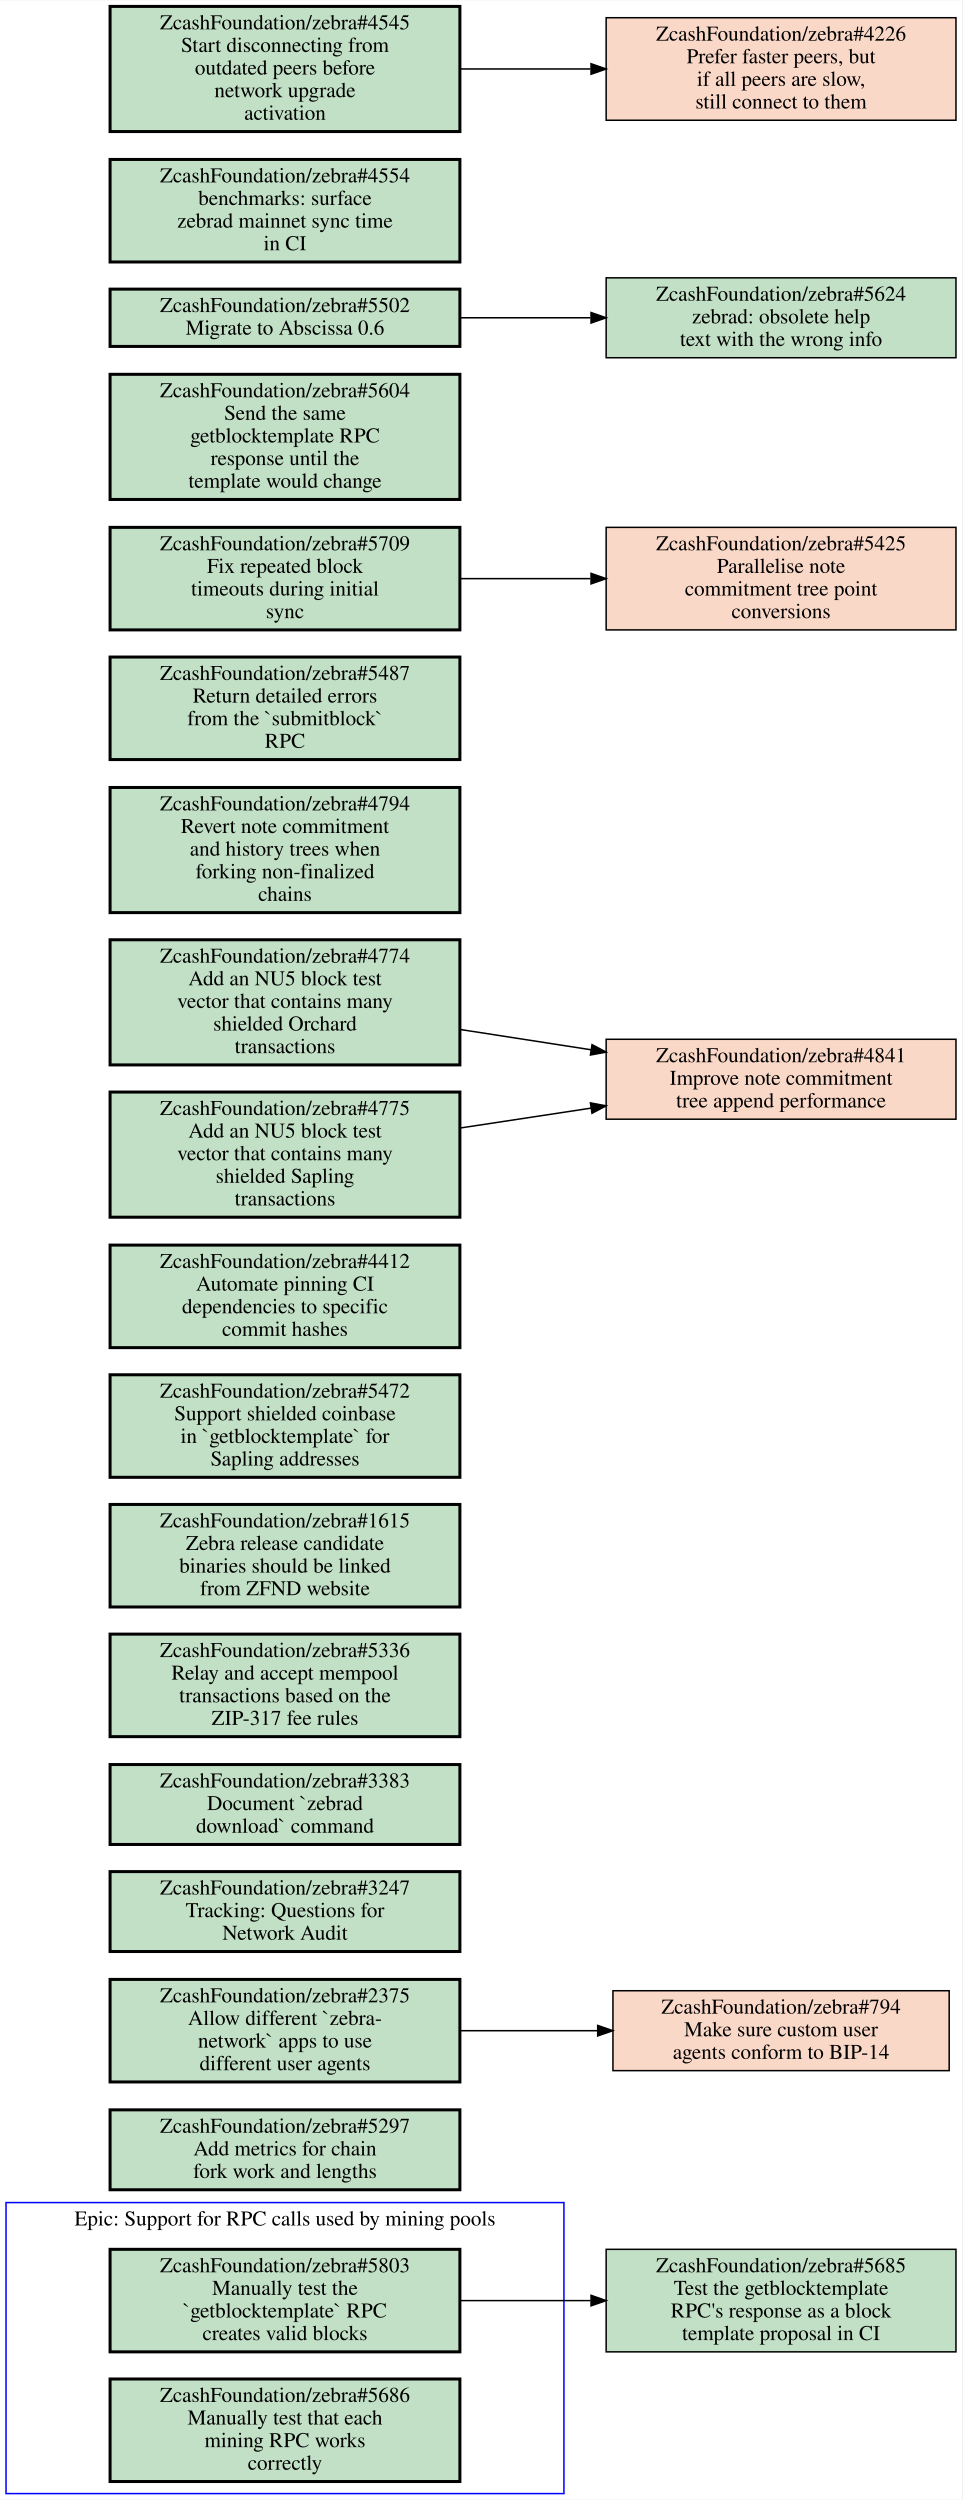
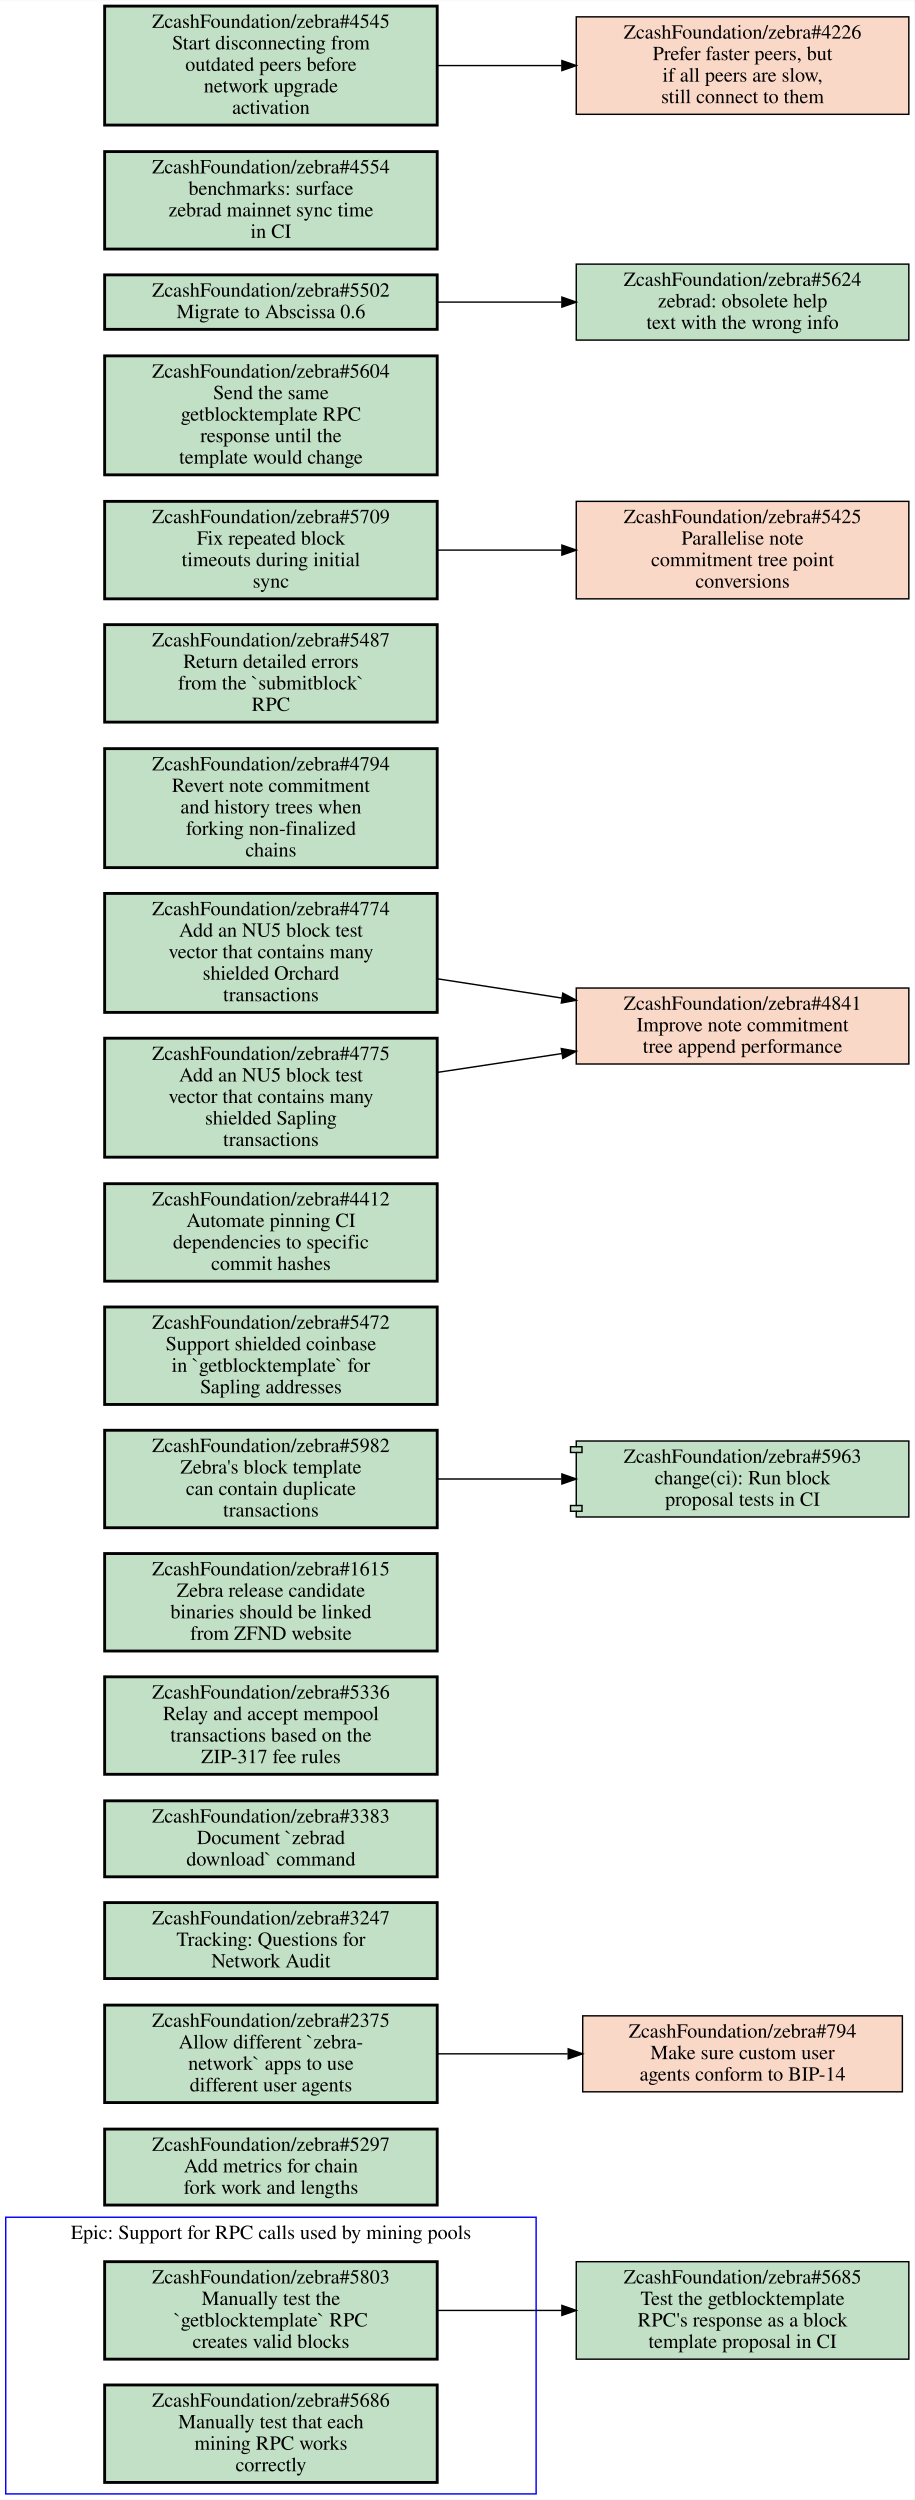
- <svg xmlns="http://www.w3.org/2000/svg" xmlns:xlink="http://www.w3.org/1999/xlink" width="638pt" height="1658pt" viewBox="0.00 0.00 638.00 1657.50">
-   <g id="graph0" class="graph" transform="scale(1 1) rotate(0) translate(4 1653.5)">
-     <polygon fill="#ffffff" stroke="transparent" points="-4,4 -4,-1653.5 634,-1653.5 634,4 -4,4" />
+ <svg xmlns="http://www.w3.org/2000/svg" xmlns:xlink="http://www.w3.org/1999/xlink" width="638pt" height="1744pt" viewBox="0.00 0.00 638.00 1743.50">
+   <g id="graph0" class="graph" transform="scale(1 1) rotate(0) translate(4 1739.5)">
+     <polygon fill="#ffffff" stroke="transparent" points="-4,4 -4,-1739.5 634,-1739.5 634,4 -4,4" />
    <g id="clust1" class="cluster">
      <polygon fill="none" stroke="#0000ff" points="0,0 0,-193 370,-193 370,0 0,0" />
      <text text-anchor="middle" x="185" y="-177.8" font-family="Times,serif" font-size="14.00" fill="#000000">Epic: Support for RPC calls used by mining pools</text>
    </g>
    <g id="node1" class="node open">
      <g id="a_node1">
        <a xlink:href="https://github.com/ZcashFoundation/zebra/issues/5803" xlink:title="ZcashFoundation/zebra#5803&#10;Manually test the&#10;`getblocktemplate` RPC&#10;creates valid blocks" target="_blank">
          <polygon fill="#c2e0c6" stroke="#000000" stroke-width="2" points="301,-162 69,-162 69,-94 301,-94 301,-162" />
          <text text-anchor="middle" x="185" y="-146.8" font-family="Times,serif" font-size="14.00" fill="#000000">ZcashFoundation/zebra#5803</text>
          <text text-anchor="middle" x="185" y="-131.8" font-family="Times,serif" font-size="14.00" fill="#000000">Manually test the</text>
          <text text-anchor="middle" x="185" y="-116.8" font-family="Times,serif" font-size="14.00" fill="#000000">`getblocktemplate` RPC</text>
          <text text-anchor="middle" x="185" y="-101.8" font-family="Times,serif" font-size="14.00" fill="#000000">creates valid blocks</text>
        </a>
      </g>
    </g>
    <g id="node3" class="node open">
      <g id="a_node3">
        <a xlink:href="https://github.com/ZcashFoundation/zebra/issues/5685" xlink:title="ZcashFoundation/zebra#5685&#10;Test the getblocktemplate&#10;RPC's response as a block&#10;template proposal in CI" target="_blank">
          <polygon fill="#c2e0c6" stroke="#000000" points="630,-162 398,-162 398,-94 630,-94 630,-162" />
          <text text-anchor="middle" x="514" y="-146.8" font-family="Times,serif" font-size="14.00" fill="#000000">ZcashFoundation/zebra#5685</text>
          <text text-anchor="middle" x="514" y="-131.8" font-family="Times,serif" font-size="14.00" fill="#000000">Test the getblocktemplate</text>
          <text text-anchor="middle" x="514" y="-116.8" font-family="Times,serif" font-size="14.00" fill="#000000">RPC's response as a block</text>
          <text text-anchor="middle" x="514" y="-101.8" font-family="Times,serif" font-size="14.00" fill="#000000">template proposal in CI</text>
        </a>
      </g>
    </g>
    <g id="edge1" class="edge">
      <path fill="none" stroke="#000000" d="M301.46,-128C329.36,-128 359.29,-128 387.62,-128" />
      <polygon fill="#000000" stroke="#000000" points="387.98,-131.5 397.98,-128 387.98,-124.5 387.98,-131.5" />
    </g>
    <g id="node2" class="node open">
      <g id="a_node2">
        <a xlink:href="https://github.com/ZcashFoundation/zebra/issues/5686" xlink:title="ZcashFoundation/zebra#5686&#10;Manually test that each&#10;mining RPC works&#10;correctly" target="_blank">
          <polygon fill="#c2e0c6" stroke="#000000" stroke-width="2" points="301,-76 69,-76 69,-8 301,-8 301,-76" />
          <text text-anchor="middle" x="185" y="-60.8" font-family="Times,serif" font-size="14.00" fill="#000000">ZcashFoundation/zebra#5686</text>
          <text text-anchor="middle" x="185" y="-45.8" font-family="Times,serif" font-size="14.00" fill="#000000">Manually test that each</text>
          <text text-anchor="middle" x="185" y="-30.8" font-family="Times,serif" font-size="14.00" fill="#000000">mining RPC works</text>
          <text text-anchor="middle" x="185" y="-15.8" font-family="Times,serif" font-size="14.00" fill="#000000">correctly</text>
        </a>
      </g>
    </g>
    <g id="node4" class="node open">
      <g id="a_node4">
        <a xlink:href="https://github.com/ZcashFoundation/zebra/issues/5297" xlink:title="ZcashFoundation/zebra#5297&#10;Add metrics for chain&#10;fork work and lengths" target="_blank">
          <polygon fill="#c2e0c6" stroke="#000000" stroke-width="2" points="301,-254.5 69,-254.5 69,-201.5 301,-201.5 301,-254.5" />
          <text text-anchor="middle" x="185" y="-239.3" font-family="Times,serif" font-size="14.00" fill="#000000">ZcashFoundation/zebra#5297</text>
          <text text-anchor="middle" x="185" y="-224.3" font-family="Times,serif" font-size="14.00" fill="#000000">Add metrics for chain</text>
          <text text-anchor="middle" x="185" y="-209.3" font-family="Times,serif" font-size="14.00" fill="#000000">fork work and lengths</text>
        </a>
      </g>
    </g>
    <g id="node5" class="node open">
      <g id="a_node5">
        <a xlink:href="https://github.com/ZcashFoundation/zebra/issues/2375" xlink:title="ZcashFoundation/zebra#2375&#10;Allow different `zebra-&#10;network` apps to use&#10;different user agents" target="_blank">
          <polygon fill="#c2e0c6" stroke="#000000" stroke-width="2" points="301,-341 69,-341 69,-273 301,-273 301,-341" />
          <text text-anchor="middle" x="185" y="-325.8" font-family="Times,serif" font-size="14.00" fill="#000000">ZcashFoundation/zebra#2375</text>
          <text text-anchor="middle" x="185" y="-310.8" font-family="Times,serif" font-size="14.00" fill="#000000">Allow different `zebra-</text>
          <text text-anchor="middle" x="185" y="-295.8" font-family="Times,serif" font-size="14.00" fill="#000000">network` apps to use</text>
          <text text-anchor="middle" x="185" y="-280.8" font-family="Times,serif" font-size="14.00" fill="#000000">different user agents</text>
        </a>
      </g>
    </g>
    <g id="node6" class="node closed">
      <g id="a_node6">
        <a xlink:href="https://github.com/ZcashFoundation/zebra/issues/794" xlink:title="ZcashFoundation/zebra#794&#10;Make sure custom user&#10;agents conform to BIP-14" target="_blank">
          <polygon fill="#fad8c7" stroke="#000000" points="625.5,-333.5 402.5,-333.5 402.5,-280.5 625.5,-280.5 625.5,-333.5" />
          <text text-anchor="middle" x="514" y="-318.3" font-family="Times,serif" font-size="14.00" fill="#000000">ZcashFoundation/zebra#794</text>
          <text text-anchor="middle" x="514" y="-303.3" font-family="Times,serif" font-size="14.00" fill="#000000">Make sure custom user</text>
          <text text-anchor="middle" x="514" y="-288.3" font-family="Times,serif" font-size="14.00" fill="#000000">agents conform to BIP-14</text>
        </a>
      </g>
    </g>
    <g id="edge2" class="edge">
      <path fill="none" stroke="#000000" d="M301.46,-307C330.81,-307 362.39,-307 392.01,-307" />
      <polygon fill="#000000" stroke="#000000" points="392.39,-310.5 402.39,-307 392.39,-303.5 392.39,-310.5" />
    </g>
    <g id="node7" class="node open">
      <g id="a_node7">
        <a xlink:href="https://github.com/ZcashFoundation/zebra/issues/3247" xlink:title="ZcashFoundation/zebra#3247&#10;Tracking: Questions for&#10;Network Audit" target="_blank">
          <polygon fill="#c2e0c6" stroke="#000000" stroke-width="2" points="301,-412.5 69,-412.5 69,-359.5 301,-359.5 301,-412.5" />
          <text text-anchor="middle" x="185" y="-397.3" font-family="Times,serif" font-size="14.00" fill="#000000">ZcashFoundation/zebra#3247</text>
          <text text-anchor="middle" x="185" y="-382.3" font-family="Times,serif" font-size="14.00" fill="#000000">Tracking: Questions for</text>
          <text text-anchor="middle" x="185" y="-367.3" font-family="Times,serif" font-size="14.00" fill="#000000">Network Audit</text>
        </a>
      </g>
    </g>
    <g id="node8" class="node open">
      <g id="a_node8">
        <a xlink:href="https://github.com/ZcashFoundation/zebra/issues/3383" xlink:title="ZcashFoundation/zebra#3383&#10;Document `zebrad&#10;download` command" target="_blank">
          <polygon fill="#c2e0c6" stroke="#000000" stroke-width="2" points="301,-483.5 69,-483.5 69,-430.5 301,-430.5 301,-483.5" />
          <text text-anchor="middle" x="185" y="-468.3" font-family="Times,serif" font-size="14.00" fill="#000000">ZcashFoundation/zebra#3383</text>
          <text text-anchor="middle" x="185" y="-453.3" font-family="Times,serif" font-size="14.00" fill="#000000">Document `zebrad</text>
          <text text-anchor="middle" x="185" y="-438.3" font-family="Times,serif" font-size="14.00" fill="#000000">download` command</text>
        </a>
      </g>
    </g>
    <g id="node9" class="node open">
      <g id="a_node9">
        <a xlink:href="https://github.com/ZcashFoundation/zebra/issues/5336" xlink:title="ZcashFoundation/zebra#5336&#10;Relay and accept mempool&#10;transactions based on the&#10;ZIP-317 fee rules" target="_blank">
          <polygon fill="#c2e0c6" stroke="#000000" stroke-width="2" points="301,-570 69,-570 69,-502 301,-502 301,-570" />
          <text text-anchor="middle" x="185" y="-554.8" font-family="Times,serif" font-size="14.00" fill="#000000">ZcashFoundation/zebra#5336</text>
          <text text-anchor="middle" x="185" y="-539.8" font-family="Times,serif" font-size="14.00" fill="#000000">Relay and accept mempool</text>
          <text text-anchor="middle" x="185" y="-524.8" font-family="Times,serif" font-size="14.00" fill="#000000">transactions based on the</text>
          <text text-anchor="middle" x="185" y="-509.8" font-family="Times,serif" font-size="14.00" fill="#000000">ZIP-317 fee rules</text>
        </a>
      </g>
    </g>
    <g id="node10" class="node open">
      <g id="a_node10">
        <a xlink:href="https://github.com/ZcashFoundation/zebra/issues/1615" xlink:title="ZcashFoundation/zebra#1615&#10;Zebra release candidate&#10;binaries should be linked&#10;from ZFND website" target="_blank">
          <polygon fill="#c2e0c6" stroke="#000000" stroke-width="2" points="301,-656 69,-656 69,-588 301,-588 301,-656" />
          <text text-anchor="middle" x="185" y="-640.8" font-family="Times,serif" font-size="14.00" fill="#000000">ZcashFoundation/zebra#1615</text>
          <text text-anchor="middle" x="185" y="-625.8" font-family="Times,serif" font-size="14.00" fill="#000000">Zebra release candidate</text>
          <text text-anchor="middle" x="185" y="-610.8" font-family="Times,serif" font-size="14.00" fill="#000000">binaries should be linked</text>
          <text text-anchor="middle" x="185" y="-595.8" font-family="Times,serif" font-size="14.00" fill="#000000">from ZFND website</text>
        </a>
      </g>
    </g>
    <g id="node11" class="node open">
      <g id="a_node11">
-         <a xlink:href="https://github.com/ZcashFoundation/zebra/issues/5472" xlink:title="ZcashFoundation/zebra#5472&#10;Support shielded coinbase&#10;in `getblocktemplate` for&#10;Sapling addresses" target="_blank">
+         <a xlink:href="https://github.com/ZcashFoundation/zebra/issues/5982" xlink:title="ZcashFoundation/zebra#5982&#10;Zebra's block template&#10;can contain duplicate&#10;transactions" target="_blank">
          <polygon fill="#c2e0c6" stroke="#000000" stroke-width="2" points="301,-742 69,-742 69,-674 301,-674 301,-742" />
-           <text text-anchor="middle" x="185" y="-726.8" font-family="Times,serif" font-size="14.00" fill="#000000">ZcashFoundation/zebra#5472</text>
-           <text text-anchor="middle" x="185" y="-711.8" font-family="Times,serif" font-size="14.00" fill="#000000">Support shielded coinbase</text>
-           <text text-anchor="middle" x="185" y="-696.8" font-family="Times,serif" font-size="14.00" fill="#000000">in `getblocktemplate` for</text>
-           <text text-anchor="middle" x="185" y="-681.8" font-family="Times,serif" font-size="14.00" fill="#000000">Sapling addresses</text>
+           <text text-anchor="middle" x="185" y="-726.8" font-family="Times,serif" font-size="14.00" fill="#000000">ZcashFoundation/zebra#5982</text>
+           <text text-anchor="middle" x="185" y="-711.8" font-family="Times,serif" font-size="14.00" fill="#000000">Zebra's block template</text>
+           <text text-anchor="middle" x="185" y="-696.8" font-family="Times,serif" font-size="14.00" fill="#000000">can contain duplicate</text>
+           <text text-anchor="middle" x="185" y="-681.8" font-family="Times,serif" font-size="14.00" fill="#000000">transactions</text>
        </a>
      </g>
    </g>
    <g id="node12" class="node open">
      <g id="a_node12">
-         <a xlink:href="https://github.com/ZcashFoundation/zebra/issues/4412" xlink:title="ZcashFoundation/zebra#4412&#10;Automate pinning CI&#10;dependencies to specific&#10;commit hashes" target="_blank">
+         <a xlink:href="https://github.com/ZcashFoundation/zebra/pull/5963" xlink:title="ZcashFoundation/zebra#5963&#10;change(ci): Run block&#10;proposal tests in CI" target="_blank">
+           <polygon fill="#c2e0c6" stroke="#000000" points="630,-734.5 398,-734.5 398,-730.5 394,-730.5 394,-726.5 398,-726.5 398,-689.5 394,-689.5 394,-685.5 398,-685.5 398,-681.5 630,-681.5 630,-734.5" />
+           <polyline fill="none" stroke="#000000" points="398,-730.5 402,-730.5 402,-726.5 398,-726.5 " />
+           <polyline fill="none" stroke="#000000" points="398,-689.5 402,-689.5 402,-685.5 398,-685.5 " />
+           <text text-anchor="middle" x="514" y="-719.3" font-family="Times,serif" font-size="14.00" fill="#000000">ZcashFoundation/zebra#5963</text>
+           <text text-anchor="middle" x="514" y="-704.3" font-family="Times,serif" font-size="14.00" fill="#000000">change(ci): Run block</text>
+           <text text-anchor="middle" x="514" y="-689.3" font-family="Times,serif" font-size="14.00" fill="#000000">proposal tests in CI</text>
+         </a>
+       </g>
+     </g>
+     <g id="edge3" class="edge">
+       <path fill="none" stroke="#000000" d="M301.46,-708C329.36,-708 359.29,-708 387.62,-708" />
+       <polygon fill="#000000" stroke="#000000" points="387.98,-711.5 397.98,-708 387.98,-704.5 387.98,-711.5" />
+     </g>
+     <g id="node13" class="node open">
+       <g id="a_node13">
+         <a xlink:href="https://github.com/ZcashFoundation/zebra/issues/5472" xlink:title="ZcashFoundation/zebra#5472&#10;Support shielded coinbase&#10;in `getblocktemplate` for&#10;Sapling addresses" target="_blank">
          <polygon fill="#c2e0c6" stroke="#000000" stroke-width="2" points="301,-828 69,-828 69,-760 301,-760 301,-828" />
-           <text text-anchor="middle" x="185" y="-812.8" font-family="Times,serif" font-size="14.00" fill="#000000">ZcashFoundation/zebra#4412</text>
-           <text text-anchor="middle" x="185" y="-797.8" font-family="Times,serif" font-size="14.00" fill="#000000">Automate pinning CI</text>
-           <text text-anchor="middle" x="185" y="-782.8" font-family="Times,serif" font-size="14.00" fill="#000000">dependencies to specific</text>
-           <text text-anchor="middle" x="185" y="-767.8" font-family="Times,serif" font-size="14.00" fill="#000000">commit hashes</text>
-         </a>
-       </g>
-     </g>
-     <g id="node13" class="node closed">
-       <g id="a_node13">
-         <a xlink:href="https://github.com/ZcashFoundation/zebra/issues/4841" xlink:title="ZcashFoundation/zebra#4841&#10;Improve note commitment&#10;tree append performance" target="_blank">
-           <polygon fill="#fad8c7" stroke="#000000" points="630,-964.5 398,-964.5 398,-911.5 630,-911.5 630,-964.5" />
-           <text text-anchor="middle" x="514" y="-949.3" font-family="Times,serif" font-size="14.00" fill="#000000">ZcashFoundation/zebra#4841</text>
-           <text text-anchor="middle" x="514" y="-934.3" font-family="Times,serif" font-size="14.00" fill="#000000">Improve note commitment</text>
-           <text text-anchor="middle" x="514" y="-919.3" font-family="Times,serif" font-size="14.00" fill="#000000">tree append performance</text>
+           <text text-anchor="middle" x="185" y="-812.8" font-family="Times,serif" font-size="14.00" fill="#000000">ZcashFoundation/zebra#5472</text>
+           <text text-anchor="middle" x="185" y="-797.8" font-family="Times,serif" font-size="14.00" fill="#000000">Support shielded coinbase</text>
+           <text text-anchor="middle" x="185" y="-782.8" font-family="Times,serif" font-size="14.00" fill="#000000">in `getblocktemplate` for</text>
+           <text text-anchor="middle" x="185" y="-767.8" font-family="Times,serif" font-size="14.00" fill="#000000">Sapling addresses</text>
        </a>
      </g>
    </g>
    <g id="node14" class="node open">
      <g id="a_node14">
-         <a xlink:href="https://github.com/ZcashFoundation/zebra/issues/4794" xlink:title="ZcashFoundation/zebra#4794&#10;Revert note commitment&#10;and history trees when&#10;forking non-finalized&#10;chains" target="_blank">
-           <polygon fill="#c2e0c6" stroke="#000000" stroke-width="2" points="301,-1131.5 69,-1131.5 69,-1048.5 301,-1048.5 301,-1131.5" />
-           <text text-anchor="middle" x="185" y="-1116.3" font-family="Times,serif" font-size="14.00" fill="#000000">ZcashFoundation/zebra#4794</text>
-           <text text-anchor="middle" x="185" y="-1101.3" font-family="Times,serif" font-size="14.00" fill="#000000">Revert note commitment</text>
-           <text text-anchor="middle" x="185" y="-1086.3" font-family="Times,serif" font-size="14.00" fill="#000000">and history trees when</text>
-           <text text-anchor="middle" x="185" y="-1071.3" font-family="Times,serif" font-size="14.00" fill="#000000">forking non-finalized</text>
-           <text text-anchor="middle" x="185" y="-1056.3" font-family="Times,serif" font-size="14.00" fill="#000000">chains</text>
-         </a>
-       </g>
-     </g>
-     <g id="node15" class="node open">
+         <a xlink:href="https://github.com/ZcashFoundation/zebra/issues/4412" xlink:title="ZcashFoundation/zebra#4412&#10;Automate pinning CI&#10;dependencies to specific&#10;commit hashes" target="_blank">
+           <polygon fill="#c2e0c6" stroke="#000000" stroke-width="2" points="301,-914 69,-914 69,-846 301,-846 301,-914" />
+           <text text-anchor="middle" x="185" y="-898.8" font-family="Times,serif" font-size="14.00" fill="#000000">ZcashFoundation/zebra#4412</text>
+           <text text-anchor="middle" x="185" y="-883.8" font-family="Times,serif" font-size="14.00" fill="#000000">Automate pinning CI</text>
+           <text text-anchor="middle" x="185" y="-868.8" font-family="Times,serif" font-size="14.00" fill="#000000">dependencies to specific</text>
+           <text text-anchor="middle" x="185" y="-853.8" font-family="Times,serif" font-size="14.00" fill="#000000">commit hashes</text>
+         </a>
+       </g>
+     </g>
+     <g id="node15" class="node closed">
      <g id="a_node15">
-         <a xlink:href="https://github.com/ZcashFoundation/zebra/issues/5487" xlink:title="ZcashFoundation/zebra#5487&#10;Return detailed errors&#10;from the `submitblock`&#10;RPC" target="_blank">
-           <polygon fill="#c2e0c6" stroke="#000000" stroke-width="2" points="301,-1218 69,-1218 69,-1150 301,-1150 301,-1218" />
-           <text text-anchor="middle" x="185" y="-1202.8" font-family="Times,serif" font-size="14.00" fill="#000000">ZcashFoundation/zebra#5487</text>
-           <text text-anchor="middle" x="185" y="-1187.8" font-family="Times,serif" font-size="14.00" fill="#000000">Return detailed errors</text>
-           <text text-anchor="middle" x="185" y="-1172.8" font-family="Times,serif" font-size="14.00" fill="#000000">from the `submitblock`</text>
-           <text text-anchor="middle" x="185" y="-1157.8" font-family="Times,serif" font-size="14.00" fill="#000000">RPC</text>
+         <a xlink:href="https://github.com/ZcashFoundation/zebra/issues/4841" xlink:title="ZcashFoundation/zebra#4841&#10;Improve note commitment&#10;tree append performance" target="_blank">
+           <polygon fill="#fad8c7" stroke="#000000" points="630,-1050.5 398,-1050.5 398,-997.5 630,-997.5 630,-1050.5" />
+           <text text-anchor="middle" x="514" y="-1035.3" font-family="Times,serif" font-size="14.00" fill="#000000">ZcashFoundation/zebra#4841</text>
+           <text text-anchor="middle" x="514" y="-1020.3" font-family="Times,serif" font-size="14.00" fill="#000000">Improve note commitment</text>
+           <text text-anchor="middle" x="514" y="-1005.3" font-family="Times,serif" font-size="14.00" fill="#000000">tree append performance</text>
        </a>
      </g>
    </g>
    <g id="node16" class="node open">
      <g id="a_node16">
-         <a xlink:href="https://github.com/ZcashFoundation/zebra/issues/5709" xlink:title="ZcashFoundation/zebra#5709&#10;Fix repeated block&#10;timeouts during initial&#10;sync" target="_blank">
+         <a xlink:href="https://github.com/ZcashFoundation/zebra/issues/4794" xlink:title="ZcashFoundation/zebra#4794&#10;Revert note commitment&#10;and history trees when&#10;forking non-finalized&#10;chains" target="_blank">
+           <polygon fill="#c2e0c6" stroke="#000000" stroke-width="2" points="301,-1217.5 69,-1217.5 69,-1134.5 301,-1134.5 301,-1217.5" />
+           <text text-anchor="middle" x="185" y="-1202.3" font-family="Times,serif" font-size="14.00" fill="#000000">ZcashFoundation/zebra#4794</text>
+           <text text-anchor="middle" x="185" y="-1187.3" font-family="Times,serif" font-size="14.00" fill="#000000">Revert note commitment</text>
+           <text text-anchor="middle" x="185" y="-1172.3" font-family="Times,serif" font-size="14.00" fill="#000000">and history trees when</text>
+           <text text-anchor="middle" x="185" y="-1157.3" font-family="Times,serif" font-size="14.00" fill="#000000">forking non-finalized</text>
+           <text text-anchor="middle" x="185" y="-1142.3" font-family="Times,serif" font-size="14.00" fill="#000000">chains</text>
+         </a>
+       </g>
+     </g>
+     <g id="node17" class="node open">
+       <g id="a_node17">
+         <a xlink:href="https://github.com/ZcashFoundation/zebra/issues/5487" xlink:title="ZcashFoundation/zebra#5487&#10;Return detailed errors&#10;from the `submitblock`&#10;RPC" target="_blank">
          <polygon fill="#c2e0c6" stroke="#000000" stroke-width="2" points="301,-1304 69,-1304 69,-1236 301,-1236 301,-1304" />
-           <text text-anchor="middle" x="185" y="-1288.8" font-family="Times,serif" font-size="14.00" fill="#000000">ZcashFoundation/zebra#5709</text>
-           <text text-anchor="middle" x="185" y="-1273.8" font-family="Times,serif" font-size="14.00" fill="#000000">Fix repeated block</text>
-           <text text-anchor="middle" x="185" y="-1258.8" font-family="Times,serif" font-size="14.00" fill="#000000">timeouts during initial</text>
-           <text text-anchor="middle" x="185" y="-1243.8" font-family="Times,serif" font-size="14.00" fill="#000000">sync</text>
-         </a>
-       </g>
-     </g>
-     <g id="node17" class="node closed">
-       <g id="a_node17">
-         <a xlink:href="https://github.com/ZcashFoundation/zebra/issues/5425" xlink:title="ZcashFoundation/zebra#5425&#10;Parallelise note&#10;commitment tree point&#10;conversions" target="_blank">
-           <polygon fill="#fad8c7" stroke="#000000" points="630,-1304 398,-1304 398,-1236 630,-1236 630,-1304" />
-           <text text-anchor="middle" x="514" y="-1288.8" font-family="Times,serif" font-size="14.00" fill="#000000">ZcashFoundation/zebra#5425</text>
-           <text text-anchor="middle" x="514" y="-1273.8" font-family="Times,serif" font-size="14.00" fill="#000000">Parallelise note</text>
-           <text text-anchor="middle" x="514" y="-1258.8" font-family="Times,serif" font-size="14.00" fill="#000000">commitment tree point</text>
-           <text text-anchor="middle" x="514" y="-1243.8" font-family="Times,serif" font-size="14.00" fill="#000000">conversions</text>
-         </a>
-       </g>
-     </g>
-     <g id="edge3" class="edge">
-       <path fill="none" stroke="#000000" d="M301.46,-1270C329.36,-1270 359.29,-1270 387.62,-1270" />
-       <polygon fill="#000000" stroke="#000000" points="387.98,-1273.5 397.98,-1270 387.98,-1266.5 387.98,-1273.5" />
+           <text text-anchor="middle" x="185" y="-1288.8" font-family="Times,serif" font-size="14.00" fill="#000000">ZcashFoundation/zebra#5487</text>
+           <text text-anchor="middle" x="185" y="-1273.8" font-family="Times,serif" font-size="14.00" fill="#000000">Return detailed errors</text>
+           <text text-anchor="middle" x="185" y="-1258.8" font-family="Times,serif" font-size="14.00" fill="#000000">from the `submitblock`</text>
+           <text text-anchor="middle" x="185" y="-1243.8" font-family="Times,serif" font-size="14.00" fill="#000000">RPC</text>
+         </a>
+       </g>
    </g>
    <g id="node18" class="node open">
      <g id="a_node18">
-         <a xlink:href="https://github.com/ZcashFoundation/zebra/issues/4774" xlink:title="ZcashFoundation/zebra#4774&#10;Add an NU5 block test&#10;vector that contains many&#10;shielded Orchard&#10;transactions" target="_blank">
-           <polygon fill="#c2e0c6" stroke="#000000" stroke-width="2" points="301,-1030.5 69,-1030.5 69,-947.5 301,-947.5 301,-1030.5" />
-           <text text-anchor="middle" x="185" y="-1015.3" font-family="Times,serif" font-size="14.00" fill="#000000">ZcashFoundation/zebra#4774</text>
-           <text text-anchor="middle" x="185" y="-1000.3" font-family="Times,serif" font-size="14.00" fill="#000000">Add an NU5 block test</text>
-           <text text-anchor="middle" x="185" y="-985.3" font-family="Times,serif" font-size="14.00" fill="#000000">vector that contains many</text>
-           <text text-anchor="middle" x="185" y="-970.3" font-family="Times,serif" font-size="14.00" fill="#000000">shielded Orchard</text>
-           <text text-anchor="middle" x="185" y="-955.3" font-family="Times,serif" font-size="14.00" fill="#000000">transactions</text>
+         <a xlink:href="https://github.com/ZcashFoundation/zebra/issues/5709" xlink:title="ZcashFoundation/zebra#5709&#10;Fix repeated block&#10;timeouts during initial&#10;sync" target="_blank">
+           <polygon fill="#c2e0c6" stroke="#000000" stroke-width="2" points="301,-1390 69,-1390 69,-1322 301,-1322 301,-1390" />
+           <text text-anchor="middle" x="185" y="-1374.8" font-family="Times,serif" font-size="14.00" fill="#000000">ZcashFoundation/zebra#5709</text>
+           <text text-anchor="middle" x="185" y="-1359.8" font-family="Times,serif" font-size="14.00" fill="#000000">Fix repeated block</text>
+           <text text-anchor="middle" x="185" y="-1344.8" font-family="Times,serif" font-size="14.00" fill="#000000">timeouts during initial</text>
+           <text text-anchor="middle" x="185" y="-1329.8" font-family="Times,serif" font-size="14.00" fill="#000000">sync</text>
+         </a>
+       </g>
+     </g>
+     <g id="node19" class="node closed">
+       <g id="a_node19">
+         <a xlink:href="https://github.com/ZcashFoundation/zebra/issues/5425" xlink:title="ZcashFoundation/zebra#5425&#10;Parallelise note&#10;commitment tree point&#10;conversions" target="_blank">
+           <polygon fill="#fad8c7" stroke="#000000" points="630,-1390 398,-1390 398,-1322 630,-1322 630,-1390" />
+           <text text-anchor="middle" x="514" y="-1374.8" font-family="Times,serif" font-size="14.00" fill="#000000">ZcashFoundation/zebra#5425</text>
+           <text text-anchor="middle" x="514" y="-1359.8" font-family="Times,serif" font-size="14.00" fill="#000000">Parallelise note</text>
+           <text text-anchor="middle" x="514" y="-1344.8" font-family="Times,serif" font-size="14.00" fill="#000000">commitment tree point</text>
+           <text text-anchor="middle" x="514" y="-1329.8" font-family="Times,serif" font-size="14.00" fill="#000000">conversions</text>
        </a>
      </g>
    </g>
    <g id="edge4" class="edge">
-       <path fill="none" stroke="#000000" d="M301.46,-970.95C329.48,-966.6 359.55,-961.94 387.99,-957.53" />
-       <polygon fill="#000000" stroke="#000000" points="388.63,-960.973 397.98,-955.99 387.563,-954.054 388.63,-960.973" />
-     </g>
-     <g id="node19" class="node open">
-       <g id="a_node19">
-         <a xlink:href="https://github.com/ZcashFoundation/zebra/issues/4775" xlink:title="ZcashFoundation/zebra#4775&#10;Add an NU5 block test&#10;vector that contains many&#10;shielded Sapling&#10;transactions" target="_blank">
-           <polygon fill="#c2e0c6" stroke="#000000" stroke-width="2" points="301,-929.5 69,-929.5 69,-846.5 301,-846.5 301,-929.5" />
-           <text text-anchor="middle" x="185" y="-914.3" font-family="Times,serif" font-size="14.00" fill="#000000">ZcashFoundation/zebra#4775</text>
-           <text text-anchor="middle" x="185" y="-899.3" font-family="Times,serif" font-size="14.00" fill="#000000">Add an NU5 block test</text>
-           <text text-anchor="middle" x="185" y="-884.3" font-family="Times,serif" font-size="14.00" fill="#000000">vector that contains many</text>
-           <text text-anchor="middle" x="185" y="-869.3" font-family="Times,serif" font-size="14.00" fill="#000000">shielded Sapling</text>
-           <text text-anchor="middle" x="185" y="-854.3" font-family="Times,serif" font-size="14.00" fill="#000000">transactions</text>
-         </a>
-       </g>
-     </g>
-     <g id="edge5" class="edge">
-       <path fill="none" stroke="#000000" d="M301.46,-905.7C329.48,-909.96 359.55,-914.53 387.99,-918.85" />
-       <polygon fill="#000000" stroke="#000000" points="387.567,-922.326 397.98,-920.37 388.62,-915.405 387.567,-922.326" />
+       <path fill="none" stroke="#000000" d="M301.46,-1356C329.36,-1356 359.29,-1356 387.62,-1356" />
+       <polygon fill="#000000" stroke="#000000" points="387.98,-1359.5 397.98,-1356 387.98,-1352.5 387.98,-1359.5" />
    </g>
    <g id="node20" class="node open">
      <g id="a_node20">
-         <a xlink:href="https://github.com/ZcashFoundation/zebra/issues/5604" xlink:title="ZcashFoundation/zebra#5604&#10;Send the same&#10;getblocktemplate RPC&#10;response until the&#10;template would change" target="_blank">
-           <polygon fill="#c2e0c6" stroke="#000000" stroke-width="2" points="301,-1405.5 69,-1405.5 69,-1322.5 301,-1322.5 301,-1405.5" />
-           <text text-anchor="middle" x="185" y="-1390.3" font-family="Times,serif" font-size="14.00" fill="#000000">ZcashFoundation/zebra#5604</text>
-           <text text-anchor="middle" x="185" y="-1375.3" font-family="Times,serif" font-size="14.00" fill="#000000">Send the same</text>
-           <text text-anchor="middle" x="185" y="-1360.3" font-family="Times,serif" font-size="14.00" fill="#000000">getblocktemplate RPC</text>
-           <text text-anchor="middle" x="185" y="-1345.3" font-family="Times,serif" font-size="14.00" fill="#000000">response until the</text>
-           <text text-anchor="middle" x="185" y="-1330.3" font-family="Times,serif" font-size="14.00" fill="#000000">template would change</text>
-         </a>
-       </g>
+         <a xlink:href="https://github.com/ZcashFoundation/zebra/issues/4774" xlink:title="ZcashFoundation/zebra#4774&#10;Add an NU5 block test&#10;vector that contains many&#10;shielded Orchard&#10;transactions" target="_blank">
+           <polygon fill="#c2e0c6" stroke="#000000" stroke-width="2" points="301,-1116.5 69,-1116.5 69,-1033.5 301,-1033.5 301,-1116.5" />
+           <text text-anchor="middle" x="185" y="-1101.3" font-family="Times,serif" font-size="14.00" fill="#000000">ZcashFoundation/zebra#4774</text>
+           <text text-anchor="middle" x="185" y="-1086.3" font-family="Times,serif" font-size="14.00" fill="#000000">Add an NU5 block test</text>
+           <text text-anchor="middle" x="185" y="-1071.3" font-family="Times,serif" font-size="14.00" fill="#000000">vector that contains many</text>
+           <text text-anchor="middle" x="185" y="-1056.3" font-family="Times,serif" font-size="14.00" fill="#000000">shielded Orchard</text>
+           <text text-anchor="middle" x="185" y="-1041.3" font-family="Times,serif" font-size="14.00" fill="#000000">transactions</text>
+         </a>
+       </g>
+     </g>
+     <g id="edge5" class="edge">
+       <path fill="none" stroke="#000000" d="M301.46,-1056.9C329.48,-1052.6 359.55,-1047.9 387.99,-1043.5" />
+       <polygon fill="#000000" stroke="#000000" points="388.611,-1046.946 397.98,-1042 387.571,-1040.024 388.611,-1046.946" />
    </g>
    <g id="node21" class="node open">
      <g id="a_node21">
-         <a xlink:href="https://github.com/ZcashFoundation/zebra/issues/5502" xlink:title="ZcashFoundation/zebra#5502&#10;Migrate to Abscissa 0.6" target="_blank">
-           <polygon fill="#c2e0c6" stroke="#000000" stroke-width="2" points="301,-1462 69,-1462 69,-1424 301,-1424 301,-1462" />
-           <text text-anchor="middle" x="185" y="-1446.8" font-family="Times,serif" font-size="14.00" fill="#000000">ZcashFoundation/zebra#5502</text>
-           <text text-anchor="middle" x="185" y="-1431.8" font-family="Times,serif" font-size="14.00" fill="#000000">Migrate to Abscissa 0.6</text>
-         </a>
-       </g>
+         <a xlink:href="https://github.com/ZcashFoundation/zebra/issues/4775" xlink:title="ZcashFoundation/zebra#4775&#10;Add an NU5 block test&#10;vector that contains many&#10;shielded Sapling&#10;transactions" target="_blank">
+           <polygon fill="#c2e0c6" stroke="#000000" stroke-width="2" points="301,-1015.5 69,-1015.5 69,-932.5 301,-932.5 301,-1015.5" />
+           <text text-anchor="middle" x="185" y="-1000.3" font-family="Times,serif" font-size="14.00" fill="#000000">ZcashFoundation/zebra#4775</text>
+           <text text-anchor="middle" x="185" y="-985.3" font-family="Times,serif" font-size="14.00" fill="#000000">Add an NU5 block test</text>
+           <text text-anchor="middle" x="185" y="-970.3" font-family="Times,serif" font-size="14.00" fill="#000000">vector that contains many</text>
+           <text text-anchor="middle" x="185" y="-955.3" font-family="Times,serif" font-size="14.00" fill="#000000">shielded Sapling</text>
+           <text text-anchor="middle" x="185" y="-940.3" font-family="Times,serif" font-size="14.00" fill="#000000">transactions</text>
+         </a>
+       </g>
+     </g>
+     <g id="edge6" class="edge">
+       <path fill="none" stroke="#000000" d="M301.46,-991.7C329.48,-996 359.55,-1000.5 387.99,-1004.8" />
+       <polygon fill="#000000" stroke="#000000" points="387.552,-1008.274 397.98,-1006.4 388.659,-1001.362 387.552,-1008.274" />
    </g>
    <g id="node22" class="node open">
      <g id="a_node22">
-         <a xlink:href="https://github.com/ZcashFoundation/zebra/issues/5624" xlink:title="ZcashFoundation/zebra#5624&#10;zebrad: obsolete help&#10;text with the wrong info" target="_blank">
-           <polygon fill="#c2e0c6" stroke="#000000" points="630,-1469.5 398,-1469.5 398,-1416.5 630,-1416.5 630,-1469.5" />
-           <text text-anchor="middle" x="514" y="-1454.3" font-family="Times,serif" font-size="14.00" fill="#000000">ZcashFoundation/zebra#5624</text>
-           <text text-anchor="middle" x="514" y="-1439.3" font-family="Times,serif" font-size="14.00" fill="#000000">zebrad: obsolete help</text>
-           <text text-anchor="middle" x="514" y="-1424.3" font-family="Times,serif" font-size="14.00" fill="#000000">text with the wrong info</text>
-         </a>
-       </g>
-     </g>
-     <g id="edge6" class="edge">
-       <path fill="none" stroke="#000000" d="M301.46,-1443C329.36,-1443 359.29,-1443 387.62,-1443" />
-       <polygon fill="#000000" stroke="#000000" points="387.98,-1446.5 397.98,-1443 387.98,-1439.5 387.98,-1446.5" />
+         <a xlink:href="https://github.com/ZcashFoundation/zebra/issues/5604" xlink:title="ZcashFoundation/zebra#5604&#10;Send the same&#10;getblocktemplate RPC&#10;response until the&#10;template would change" target="_blank">
+           <polygon fill="#c2e0c6" stroke="#000000" stroke-width="2" points="301,-1491.5 69,-1491.5 69,-1408.5 301,-1408.5 301,-1491.5" />
+           <text text-anchor="middle" x="185" y="-1476.3" font-family="Times,serif" font-size="14.00" fill="#000000">ZcashFoundation/zebra#5604</text>
+           <text text-anchor="middle" x="185" y="-1461.3" font-family="Times,serif" font-size="14.00" fill="#000000">Send the same</text>
+           <text text-anchor="middle" x="185" y="-1446.3" font-family="Times,serif" font-size="14.00" fill="#000000">getblocktemplate RPC</text>
+           <text text-anchor="middle" x="185" y="-1431.3" font-family="Times,serif" font-size="14.00" fill="#000000">response until the</text>
+           <text text-anchor="middle" x="185" y="-1416.3" font-family="Times,serif" font-size="14.00" fill="#000000">template would change</text>
+         </a>
+       </g>
    </g>
    <g id="node23" class="node open">
      <g id="a_node23">
-         <a xlink:href="https://github.com/ZcashFoundation/zebra/issues/4554" xlink:title="ZcashFoundation/zebra#4554&#10;benchmarks: surface&#10;zebrad mainnet sync time&#10;in CI" target="_blank">
-           <polygon fill="#c2e0c6" stroke="#000000" stroke-width="2" points="301,-1548 69,-1548 69,-1480 301,-1480 301,-1548" />
-           <text text-anchor="middle" x="185" y="-1532.8" font-family="Times,serif" font-size="14.00" fill="#000000">ZcashFoundation/zebra#4554</text>
-           <text text-anchor="middle" x="185" y="-1517.8" font-family="Times,serif" font-size="14.00" fill="#000000">benchmarks: surface</text>
-           <text text-anchor="middle" x="185" y="-1502.8" font-family="Times,serif" font-size="14.00" fill="#000000">zebrad mainnet sync time</text>
-           <text text-anchor="middle" x="185" y="-1487.8" font-family="Times,serif" font-size="14.00" fill="#000000">in CI</text>
+         <a xlink:href="https://github.com/ZcashFoundation/zebra/issues/5502" xlink:title="ZcashFoundation/zebra#5502&#10;Migrate to Abscissa 0.6" target="_blank">
+           <polygon fill="#c2e0c6" stroke="#000000" stroke-width="2" points="301,-1548 69,-1548 69,-1510 301,-1510 301,-1548" />
+           <text text-anchor="middle" x="185" y="-1532.8" font-family="Times,serif" font-size="14.00" fill="#000000">ZcashFoundation/zebra#5502</text>
+           <text text-anchor="middle" x="185" y="-1517.8" font-family="Times,serif" font-size="14.00" fill="#000000">Migrate to Abscissa 0.6</text>
        </a>
      </g>
    </g>
    <g id="node24" class="node open">
      <g id="a_node24">
+         <a xlink:href="https://github.com/ZcashFoundation/zebra/issues/5624" xlink:title="ZcashFoundation/zebra#5624&#10;zebrad: obsolete help&#10;text with the wrong info" target="_blank">
+           <polygon fill="#c2e0c6" stroke="#000000" points="630,-1555.5 398,-1555.5 398,-1502.5 630,-1502.5 630,-1555.5" />
+           <text text-anchor="middle" x="514" y="-1540.3" font-family="Times,serif" font-size="14.00" fill="#000000">ZcashFoundation/zebra#5624</text>
+           <text text-anchor="middle" x="514" y="-1525.3" font-family="Times,serif" font-size="14.00" fill="#000000">zebrad: obsolete help</text>
+           <text text-anchor="middle" x="514" y="-1510.3" font-family="Times,serif" font-size="14.00" fill="#000000">text with the wrong info</text>
+         </a>
+       </g>
+     </g>
+     <g id="edge7" class="edge">
+       <path fill="none" stroke="#000000" d="M301.46,-1529C329.36,-1529 359.29,-1529 387.62,-1529" />
+       <polygon fill="#000000" stroke="#000000" points="387.98,-1532.5 397.98,-1529 387.98,-1525.5 387.98,-1532.5" />
+     </g>
+     <g id="node25" class="node open">
+       <g id="a_node25">
+         <a xlink:href="https://github.com/ZcashFoundation/zebra/issues/4554" xlink:title="ZcashFoundation/zebra#4554&#10;benchmarks: surface&#10;zebrad mainnet sync time&#10;in CI" target="_blank">
+           <polygon fill="#c2e0c6" stroke="#000000" stroke-width="2" points="301,-1634 69,-1634 69,-1566 301,-1566 301,-1634" />
+           <text text-anchor="middle" x="185" y="-1618.8" font-family="Times,serif" font-size="14.00" fill="#000000">ZcashFoundation/zebra#4554</text>
+           <text text-anchor="middle" x="185" y="-1603.8" font-family="Times,serif" font-size="14.00" fill="#000000">benchmarks: surface</text>
+           <text text-anchor="middle" x="185" y="-1588.8" font-family="Times,serif" font-size="14.00" fill="#000000">zebrad mainnet sync time</text>
+           <text text-anchor="middle" x="185" y="-1573.8" font-family="Times,serif" font-size="14.00" fill="#000000">in CI</text>
+         </a>
+       </g>
+     </g>
+     <g id="node26" class="node open">
+       <g id="a_node26">
        <a xlink:href="https://github.com/ZcashFoundation/zebra/issues/4545" xlink:title="ZcashFoundation/zebra#4545&#10;Start disconnecting from&#10;outdated peers before&#10;network upgrade&#10;activation" target="_blank">
-           <polygon fill="#c2e0c6" stroke="#000000" stroke-width="2" points="301,-1649.5 69,-1649.5 69,-1566.5 301,-1566.5 301,-1649.5" />
-           <text text-anchor="middle" x="185" y="-1634.3" font-family="Times,serif" font-size="14.00" fill="#000000">ZcashFoundation/zebra#4545</text>
-           <text text-anchor="middle" x="185" y="-1619.3" font-family="Times,serif" font-size="14.00" fill="#000000">Start disconnecting from</text>
-           <text text-anchor="middle" x="185" y="-1604.3" font-family="Times,serif" font-size="14.00" fill="#000000">outdated peers before</text>
-           <text text-anchor="middle" x="185" y="-1589.3" font-family="Times,serif" font-size="14.00" fill="#000000">network upgrade</text>
-           <text text-anchor="middle" x="185" y="-1574.3" font-family="Times,serif" font-size="14.00" fill="#000000">activation</text>
-         </a>
-       </g>
-     </g>
-     <g id="node25" class="node closed">
-       <g id="a_node25">
+           <polygon fill="#c2e0c6" stroke="#000000" stroke-width="2" points="301,-1735.5 69,-1735.5 69,-1652.5 301,-1652.5 301,-1735.5" />
+           <text text-anchor="middle" x="185" y="-1720.3" font-family="Times,serif" font-size="14.00" fill="#000000">ZcashFoundation/zebra#4545</text>
+           <text text-anchor="middle" x="185" y="-1705.3" font-family="Times,serif" font-size="14.00" fill="#000000">Start disconnecting from</text>
+           <text text-anchor="middle" x="185" y="-1690.3" font-family="Times,serif" font-size="14.00" fill="#000000">outdated peers before</text>
+           <text text-anchor="middle" x="185" y="-1675.3" font-family="Times,serif" font-size="14.00" fill="#000000">network upgrade</text>
+           <text text-anchor="middle" x="185" y="-1660.3" font-family="Times,serif" font-size="14.00" fill="#000000">activation</text>
+         </a>
+       </g>
+     </g>
+     <g id="node27" class="node closed">
+       <g id="a_node27">
        <a xlink:href="https://github.com/ZcashFoundation/zebra/issues/4226" xlink:title="ZcashFoundation/zebra#4226&#10;Prefer faster peers, but&#10;if all peers are slow,&#10;still connect to them" target="_blank">
-           <polygon fill="#fad8c7" stroke="#000000" points="630,-1642 398,-1642 398,-1574 630,-1574 630,-1642" />
-           <text text-anchor="middle" x="514" y="-1626.8" font-family="Times,serif" font-size="14.00" fill="#000000">ZcashFoundation/zebra#4226</text>
-           <text text-anchor="middle" x="514" y="-1611.8" font-family="Times,serif" font-size="14.00" fill="#000000">Prefer faster peers, but</text>
-           <text text-anchor="middle" x="514" y="-1596.8" font-family="Times,serif" font-size="14.00" fill="#000000">if all peers are slow,</text>
-           <text text-anchor="middle" x="514" y="-1581.8" font-family="Times,serif" font-size="14.00" fill="#000000">still connect to them</text>
-         </a>
-       </g>
-     </g>
-     <g id="edge7" class="edge">
-       <path fill="none" stroke="#000000" d="M301.46,-1608C329.36,-1608 359.29,-1608 387.62,-1608" />
-       <polygon fill="#000000" stroke="#000000" points="387.98,-1611.5 397.98,-1608 387.98,-1604.5 387.98,-1611.5" />
+           <polygon fill="#fad8c7" stroke="#000000" points="630,-1728 398,-1728 398,-1660 630,-1660 630,-1728" />
+           <text text-anchor="middle" x="514" y="-1712.8" font-family="Times,serif" font-size="14.00" fill="#000000">ZcashFoundation/zebra#4226</text>
+           <text text-anchor="middle" x="514" y="-1697.8" font-family="Times,serif" font-size="14.00" fill="#000000">Prefer faster peers, but</text>
+           <text text-anchor="middle" x="514" y="-1682.8" font-family="Times,serif" font-size="14.00" fill="#000000">if all peers are slow,</text>
+           <text text-anchor="middle" x="514" y="-1667.8" font-family="Times,serif" font-size="14.00" fill="#000000">still connect to them</text>
+         </a>
+       </g>
+     </g>
+     <g id="edge8" class="edge">
+       <path fill="none" stroke="#000000" d="M301.46,-1694C329.36,-1694 359.29,-1694 387.62,-1694" />
+       <polygon fill="#000000" stroke="#000000" points="387.98,-1697.5 397.98,-1694 387.98,-1690.5 387.98,-1697.5" />
    </g>
  </g>
</svg>
